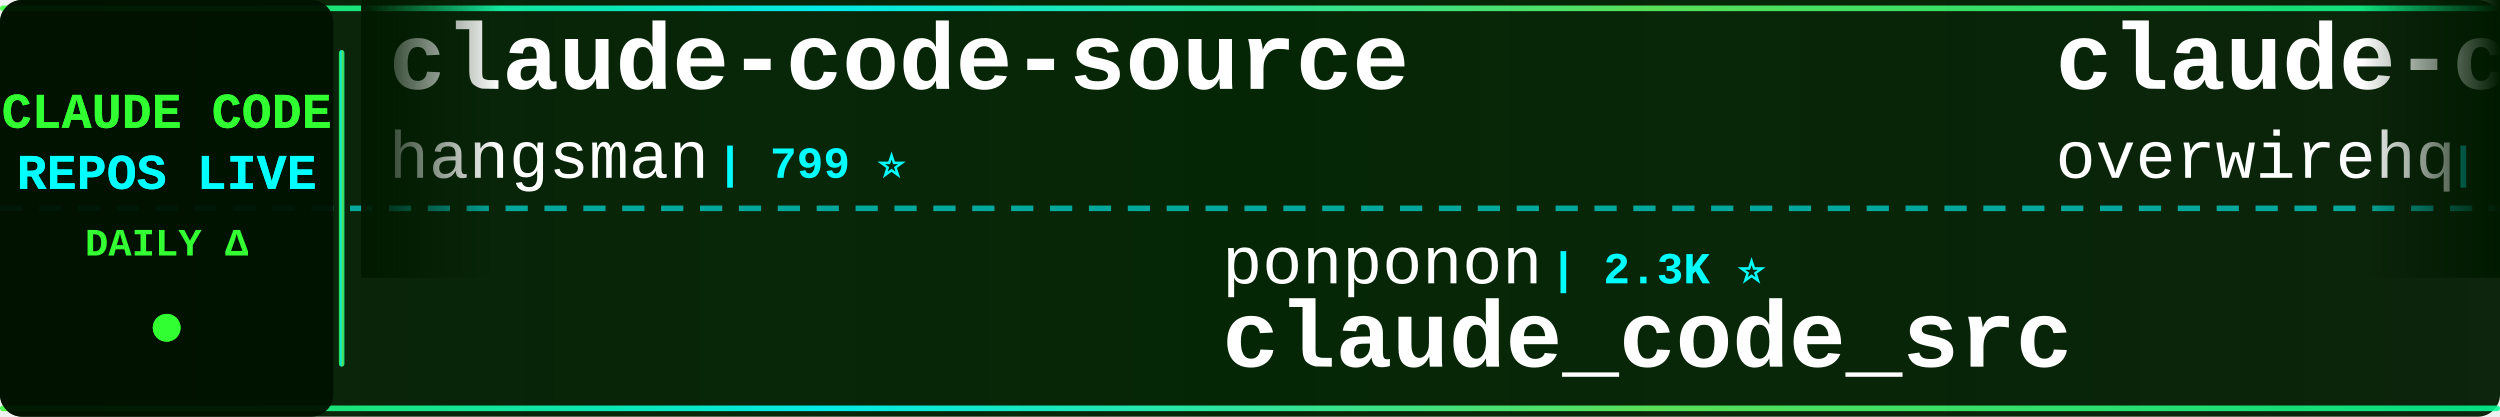
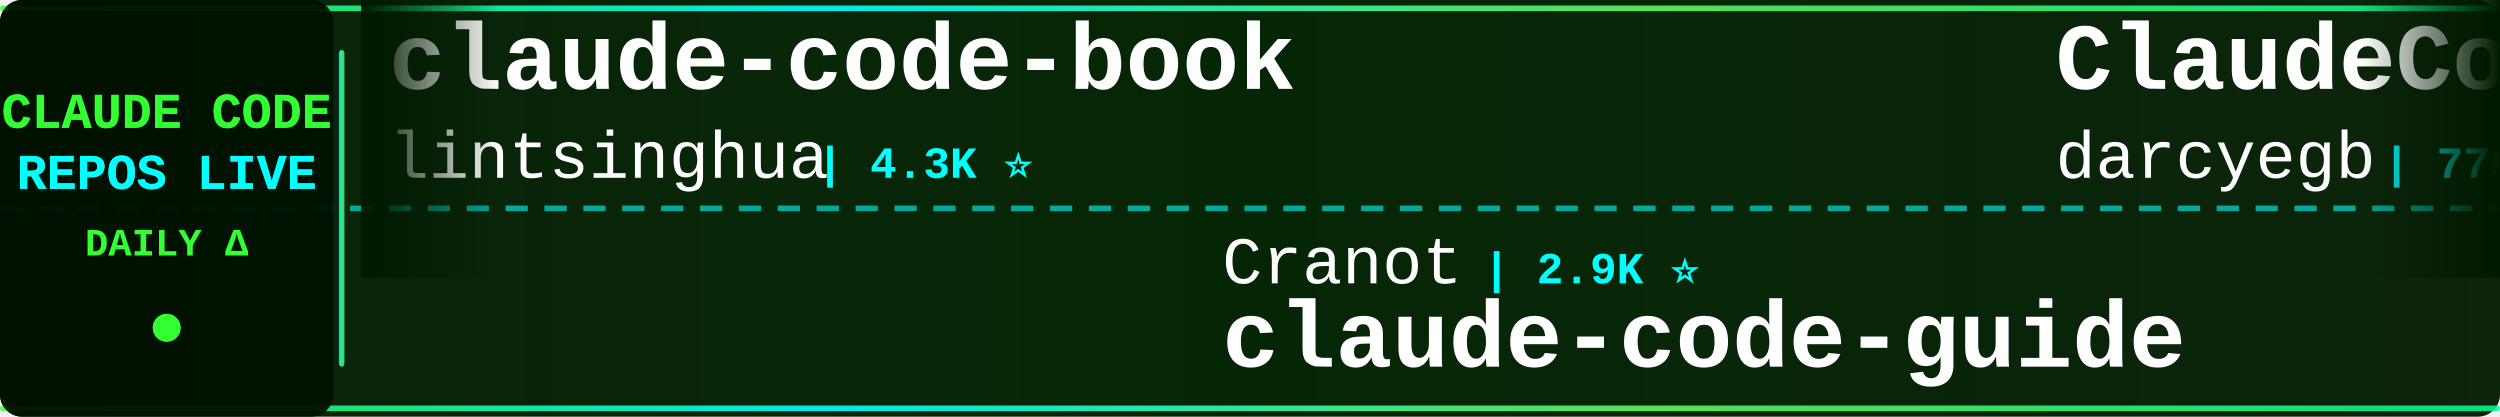
<svg xmlns="http://www.w3.org/2000/svg" width="900" height="150">
  <defs>
    <linearGradient id="tickerBg" x1="0%" y1="0%" x2="100%" y2="0%">
      <stop offset="0%" style="stop-color:#001a00;stop-opacity:0.95" />
      <stop offset="50%" style="stop-color:#002200;stop-opacity:0.98" />
      <stop offset="100%" style="stop-color:#001a00;stop-opacity:0.95" />
    </linearGradient>
    <linearGradient id="borderGrad" x1="0%" y1="0%" x2="100%" y2="0%">
      <stop offset="0%" style="stop-color:#33ff33;stop-opacity:0.85">
        <animate attributeName="stop-opacity" values="0.85;1;0.85" dur="2s" repeatCount="indefinite" />
      </stop>
      <stop offset="33%" style="stop-color:#00ffff;stop-opacity:0.9">
        <animate attributeName="stop-opacity" values="0.9;1;0.9" dur="2.2s" repeatCount="indefinite" />
      </stop>
      <stop offset="66%" style="stop-color:#66ff66;stop-opacity:0.85">
        <animate attributeName="stop-opacity" values="0.85;1;0.85" dur="1.8s" repeatCount="indefinite" />
      </stop>
      <stop offset="100%" style="stop-color:#00ff99;stop-opacity:0.85">
        <animate attributeName="stop-opacity" values="0.85;1;0.85" dur="2s" repeatCount="indefinite" />
      </stop>
    </linearGradient>
    <filter id="textGlow">
      <feGaussianBlur stdDeviation="0.1" result="coloredBlur" />
      <feMerge>
        <feMergeNode in="coloredBlur" />
        <feMergeNode in="SourceGraphic" />
      </feMerge>
    </filter>
    <filter id="metricGlow">
      <feGaussianBlur stdDeviation="0.2" result="coloredBlur" />
      <feMerge>
        <feMergeNode in="coloredBlur" />
        <feMergeNode in="SourceGraphic" />
      </feMerge>
    </filter>
    <linearGradient id="leftFade" x1="0%" y1="0%" x2="100%" y2="0%">
      <stop offset="0%" style="stop-color:#001a00;stop-opacity:1" />
      <stop offset="100%" style="stop-color:#001a00;stop-opacity:0" />
    </linearGradient>
    <linearGradient id="rightFade" x1="0%" y1="0%" x2="100%" y2="0%">
      <stop offset="0%" style="stop-color:#001a00;stop-opacity:0" />
      <stop offset="100%" style="stop-color:#001a00;stop-opacity:1" />
    </linearGradient>
  </defs>
  <rect width="900" height="150" fill="url(#tickerBg)" rx="8" />
  <rect x="0" y="2" width="900" height="2" fill="url(#borderGrad)" rx="1" />
  <rect x="0" y="146" width="900" height="2" fill="url(#borderGrad)" rx="1" />
  <line x1="0" y1="75" x2="900" y2="75" stroke="#00ffff" stroke-width="2" stroke-dasharray="8 6" opacity="0.6" />
  <rect x="0" y="0" width="120" height="150" fill="#001100" opacity="0.95" rx="8" />
  <text x="60" y="46" font-family="'Courier New', monospace" font-size="18" font-weight="bold" fill="#33ff33" text-anchor="middle" filter="url(#textGlow)">
    CLAUDE CODE
  </text>
  <text x="60" y="68" font-family="'Courier New', monospace" font-size="18" font-weight="bold" fill="#00ffff" text-anchor="middle" filter="url(#textGlow)">
    REPOS LIVE
  </text>
  <text x="60" y="92" font-family="'Courier New', monospace" font-size="14" font-weight="bold" fill="#33ff33" text-anchor="middle">
    DAILY Δ
  </text>
  <circle cx="60" cy="118" r="5" fill="#33ff33" filter="url(#metricGlow)">
    <animate attributeName="r" values="4;6;4" dur="1.5s" repeatCount="indefinite" />
    <animate attributeName="opacity" values="0.6;1;0.6" dur="1.5s" repeatCount="indefinite" />
  </circle>
  <rect x="122" y="18" width="2" height="114" fill="url(#borderGrad)" rx="1" />
  <clipPath id="tickerClip">
    <rect x="130" y="0" width="770" height="150" />
  </clipPath>
  <g clip-path="url(#tickerClip)">
    <g id="tickerItems">
      <animateTransform attributeName="transform" attributeType="XML" type="translate" from="0 0" to="-3000 0" dur="54s" repeatCount="indefinite" />
      <g transform="translate(0, 0)">
-         <text x="140" y="32" font-family="'Courier New', monospace" font-size="34" font-weight="bold" fill="#ffffff">claude-code-source</text>
-         <text x="140" y="64" font-family="'Courier New', monospace" font-size="24" font-weight="normal" fill="#ffffff" opacity="1.0">hangsman</text>
-         <text x="258" y="64" font-family="'Courier New', monospace" font-size="16" font-weight="bold" fill="#00ffff"> | 799 ⭐</text>
+         <text x="140" y="32" font-family="'Courier New', monospace" font-size="34" font-weight="bold" fill="#ffffff">claude-code-book</text>
+         <text x="140" y="64" font-family="'Courier New', monospace" font-size="24" font-weight="normal" fill="#ffffff" opacity="1.0">lintsinghua</text>
+         <text x="294" y="64" font-family="'Courier New', monospace" font-size="16" font-weight="bold" fill="#00ffff"> | 4.3K ⭐</text>
      </g>
      <g transform="translate(300, 0)">
-         <text x="140" y="102" font-family="'Courier New', monospace" font-size="24" font-weight="normal" fill="#ffffff" opacity="1.0">ponponon</text>
-         <text x="258" y="102" font-family="'Courier New', monospace" font-size="16" font-weight="bold" fill="#00ffff"> | 2.3K ⭐</text>
-         <text x="140" y="132" font-family="'Courier New', monospace" font-size="34" font-weight="bold" fill="#ffffff">claude_code_src</text>
+         <text x="140" y="102" font-family="'Courier New', monospace" font-size="24" font-weight="normal" fill="#ffffff" opacity="1.0">Cranot</text>
+         <text x="234" y="102" font-family="'Courier New', monospace" font-size="16" font-weight="bold" fill="#00ffff"> | 2.9K ⭐</text>
+         <text x="140" y="132" font-family="'Courier New', monospace" font-size="34" font-weight="bold" fill="#ffffff">claude-code-guide</text>
      </g>
      <g transform="translate(600, 0)">
-         <text x="140" y="32" font-family="'Courier New', monospace" font-size="34" font-weight="bold" fill="#ffffff">claude-code-telegram</text>
-         <text x="140" y="64" font-family="'Courier New', monospace" font-size="24" font-weight="normal" fill="#ffffff" opacity="1.0">overwirehq</text>
-         <text x="282" y="64" font-family="'Courier New', monospace" font-size="16" font-weight="bold" fill="#00ffff"> | 2.8K ⭐ -1</text>
+         <text x="140" y="32" font-family="'Courier New', monospace" font-size="34" font-weight="bold" fill="#ffffff">ClaudeCodeAgents</text>
+         <text x="140" y="64" font-family="'Courier New', monospace" font-size="24" font-weight="normal" fill="#ffffff" opacity="1.0">darcyegb</text>
+         <text x="258" y="64" font-family="'Courier New', monospace" font-size="16" font-weight="bold" fill="#00ffff"> | 779 ⭐</text>
      </g>
      <g transform="translate(900, 0)">
-         <text x="140" y="102" font-family="'Courier New', monospace" font-size="24" font-weight="normal" fill="#ffffff" opacity="1.0">diet103</text>
-         <text x="246" y="102" font-family="'Courier New', monospace" font-size="16" font-weight="bold" fill="#00ffff"> | 10.0K ⭐ -1</text>
-         <text x="140" y="132" font-family="'Courier New', monospace" font-size="34" font-weight="bold" fill="#ffffff">claude-code-infrastructu...</text>
+         <text x="140" y="102" font-family="'Courier New', monospace" font-size="24" font-weight="normal" fill="#ffffff" opacity="1.0">AICoderTudou</text>
+         <text x="306" y="102" font-family="'Courier New', monospace" font-size="16" font-weight="bold" fill="#00ffff"> | 493 ⭐</text>
+         <text x="140" y="132" font-family="'Courier New', monospace" font-size="34" font-weight="bold" fill="#ffffff">claude-code-tudou</text>
      </g>
      <g transform="translate(1200, 0)">
-         <text x="140" y="32" font-family="'Courier New', monospace" font-size="34" font-weight="bold" fill="#ffffff">claude-code-webui</text>
-         <text x="140" y="64" font-family="'Courier New', monospace" font-size="24" font-weight="normal" fill="#ffffff" opacity="1.0">sugyan</text>
-         <text x="234" y="64" font-family="'Courier New', monospace" font-size="16" font-weight="bold" fill="#00ffff"> | 1.1K ⭐</text>
+         <text x="140" y="32" font-family="'Courier New', monospace" font-size="34" font-weight="bold" fill="#ffffff">collection-claude-code-s...</text>
+         <text x="140" y="64" font-family="'Courier New', monospace" font-size="24" font-weight="normal" fill="#ffffff" opacity="1.0">chauncygu</text>
+         <text x="270" y="64" font-family="'Courier New', monospace" font-size="16" font-weight="bold" fill="#00ffff"> | 2.9K ⭐</text>
      </g>
      <g transform="translate(1500, 0)">
-         <text x="140" y="102" font-family="'Courier New', monospace" font-size="24" font-weight="normal" fill="#ffffff" opacity="1.0">alejandrobalderas</text>
-         <text x="366" y="102" font-family="'Courier New', monospace" font-size="16" font-weight="bold" fill="#00ffff"> | 3.0K ⭐ +2</text>
-         <text x="140" y="132" font-family="'Courier New', monospace" font-size="34" font-weight="bold" fill="#ffffff">claude-code-from-source</text>
+         <text x="140" y="102" font-family="'Courier New', monospace" font-size="24" font-weight="normal" fill="#ffffff" opacity="1.0">xu-xiang</text>
+         <text x="258" y="102" font-family="'Courier New', monospace" font-size="16" font-weight="bold" fill="#00ffff"> | 2.0K ⭐ +2</text>
+         <text x="140" y="132" font-family="'Courier New', monospace" font-size="34" font-weight="bold" fill="#ffffff">everything-claude-code-z...</text>
      </g>
      <g transform="translate(1800, 0)">
-         <text x="140" y="32" font-family="'Courier New', monospace" font-size="34" font-weight="bold" fill="#ffffff">how-claude-code-works</text>
-         <text x="140" y="64" font-family="'Courier New', monospace" font-size="24" font-weight="normal" fill="#ffffff" opacity="1.0">Windy3f3f3f3f</text>
-         <text x="318" y="64" font-family="'Courier New', monospace" font-size="16" font-weight="bold" fill="#00ffff"> | 3.8K ⭐ +2</text>
+         <text x="140" y="32" font-family="'Courier New', monospace" font-size="34" font-weight="bold" fill="#ffffff">claude-code-guide</text>
+         <text x="140" y="64" font-family="'Courier New', monospace" font-size="24" font-weight="normal" fill="#ffffff" opacity="1.0">zebbern</text>
+         <text x="246" y="64" font-family="'Courier New', monospace" font-size="16" font-weight="bold" fill="#00ffff"> | 4.7K ⭐ +1</text>
      </g>
      <g transform="translate(2100, 0)">
-         <text x="140" y="102" font-family="'Courier New', monospace" font-size="24" font-weight="normal" fill="#ffffff" opacity="1.0">mrpaidsocial</text>
-         <text x="306" y="102" font-family="'Courier New', monospace" font-size="16" font-weight="bold" fill="#00ffff"> | 1.6K ⭐ +1</text>
-         <text x="140" y="132" font-family="'Courier New', monospace" font-size="34" font-weight="bold" fill="#ffffff">arcads-claude-code-mrpai...</text>
+         <text x="140" y="102" font-family="'Courier New', monospace" font-size="24" font-weight="normal" fill="#ffffff" opacity="1.0">Donchitos</text>
+         <text x="270" y="102" font-family="'Courier New', monospace" font-size="16" font-weight="bold" fill="#00ffff"> | 32.5K ⭐ +385</text>
+         <text x="140" y="132" font-family="'Courier New', monospace" font-size="34" font-weight="bold" fill="#ffffff">Claude-Code-Game-Studios</text>
      </g>
      <g transform="translate(2400, 0)">
-         <text x="140" y="32" font-family="'Courier New', monospace" font-size="34" font-weight="bold" fill="#ffffff">claude-code-ultimate-gui...</text>
-         <text x="140" y="64" font-family="'Courier New', monospace" font-size="24" font-weight="normal" fill="#ffffff" opacity="1.0">FlorianBruniaux</text>
-         <text x="342" y="64" font-family="'Courier New', monospace" font-size="16" font-weight="bold" fill="#00ffff"> | 6.3K ⭐ +5</text>
+         <text x="140" y="32" font-family="'Courier New', monospace" font-size="34" font-weight="bold" fill="#ffffff">claude-code-reverse</text>
+         <text x="140" y="64" font-family="'Courier New', monospace" font-size="24" font-weight="normal" fill="#ffffff" opacity="1.0">Yuyz0112</text>
+         <text x="258" y="64" font-family="'Courier New', monospace" font-size="16" font-weight="bold" fill="#00ffff"> | 2.4K ⭐ +1</text>
      </g>
      <g transform="translate(2700, 0)">
-         <text x="140" y="102" font-family="'Courier New', monospace" font-size="24" font-weight="normal" fill="#ffffff" opacity="1.0">beilingcc</text>
-         <text x="270" y="102" font-family="'Courier New', monospace" font-size="16" font-weight="bold" fill="#00ffff"> | 101 ⭐</text>
+         <text x="140" y="102" font-family="'Courier New', monospace" font-size="24" font-weight="normal" fill="#ffffff" opacity="1.0">Onewon</text>
+         <text x="234" y="102" font-family="'Courier New', monospace" font-size="16" font-weight="bold" fill="#00ffff"> | 181 ⭐</text>
        <text x="140" y="132" font-family="'Courier New', monospace" font-size="34" font-weight="bold" fill="#ffffff">claude-code</text>
      </g>
      <g transform="translate(3000, 0)">
-         <text x="140" y="32" font-family="'Courier New', monospace" font-size="34" font-weight="bold" fill="#ffffff">claude-code-source</text>
-         <text x="140" y="64" font-family="'Courier New', monospace" font-size="24" font-weight="normal" fill="#ffffff" opacity="1.0">hangsman</text>
-         <text x="258" y="64" font-family="'Courier New', monospace" font-size="16" font-weight="bold" fill="#00ffff"> | 799 ⭐</text>
+         <text x="140" y="32" font-family="'Courier New', monospace" font-size="34" font-weight="bold" fill="#ffffff">claude-code-book</text>
+         <text x="140" y="64" font-family="'Courier New', monospace" font-size="24" font-weight="normal" fill="#ffffff" opacity="1.0">lintsinghua</text>
+         <text x="294" y="64" font-family="'Courier New', monospace" font-size="16" font-weight="bold" fill="#00ffff"> | 4.3K ⭐</text>
      </g>
      <g transform="translate(3300, 0)">
-         <text x="140" y="102" font-family="'Courier New', monospace" font-size="24" font-weight="normal" fill="#ffffff" opacity="1.0">ponponon</text>
-         <text x="258" y="102" font-family="'Courier New', monospace" font-size="16" font-weight="bold" fill="#00ffff"> | 2.3K ⭐</text>
-         <text x="140" y="132" font-family="'Courier New', monospace" font-size="34" font-weight="bold" fill="#ffffff">claude_code_src</text>
+         <text x="140" y="102" font-family="'Courier New', monospace" font-size="24" font-weight="normal" fill="#ffffff" opacity="1.0">Cranot</text>
+         <text x="234" y="102" font-family="'Courier New', monospace" font-size="16" font-weight="bold" fill="#00ffff"> | 2.9K ⭐</text>
+         <text x="140" y="132" font-family="'Courier New', monospace" font-size="34" font-weight="bold" fill="#ffffff">claude-code-guide</text>
      </g>
      <g transform="translate(3600, 0)">
-         <text x="140" y="32" font-family="'Courier New', monospace" font-size="34" font-weight="bold" fill="#ffffff">claude-code-telegram</text>
-         <text x="140" y="64" font-family="'Courier New', monospace" font-size="24" font-weight="normal" fill="#ffffff" opacity="1.0">overwirehq</text>
-         <text x="282" y="64" font-family="'Courier New', monospace" font-size="16" font-weight="bold" fill="#00ffff"> | 2.8K ⭐ -1</text>
+         <text x="140" y="32" font-family="'Courier New', monospace" font-size="34" font-weight="bold" fill="#ffffff">ClaudeCodeAgents</text>
+         <text x="140" y="64" font-family="'Courier New', monospace" font-size="24" font-weight="normal" fill="#ffffff" opacity="1.0">darcyegb</text>
+         <text x="258" y="64" font-family="'Courier New', monospace" font-size="16" font-weight="bold" fill="#00ffff"> | 779 ⭐</text>
      </g>
      <g transform="translate(3900, 0)">
-         <text x="140" y="102" font-family="'Courier New', monospace" font-size="24" font-weight="normal" fill="#ffffff" opacity="1.0">diet103</text>
-         <text x="246" y="102" font-family="'Courier New', monospace" font-size="16" font-weight="bold" fill="#00ffff"> | 10.0K ⭐ -1</text>
-         <text x="140" y="132" font-family="'Courier New', monospace" font-size="34" font-weight="bold" fill="#ffffff">claude-code-infrastructu...</text>
+         <text x="140" y="102" font-family="'Courier New', monospace" font-size="24" font-weight="normal" fill="#ffffff" opacity="1.0">AICoderTudou</text>
+         <text x="306" y="102" font-family="'Courier New', monospace" font-size="16" font-weight="bold" fill="#00ffff"> | 493 ⭐</text>
+         <text x="140" y="132" font-family="'Courier New', monospace" font-size="34" font-weight="bold" fill="#ffffff">claude-code-tudou</text>
      </g>
    </g>
  </g>
  <rect x="130" y="0" width="50" height="100" fill="url(#leftFade)" />
  <rect x="850" y="0" width="50" height="100" fill="url(#rightFade)" />
</svg>
